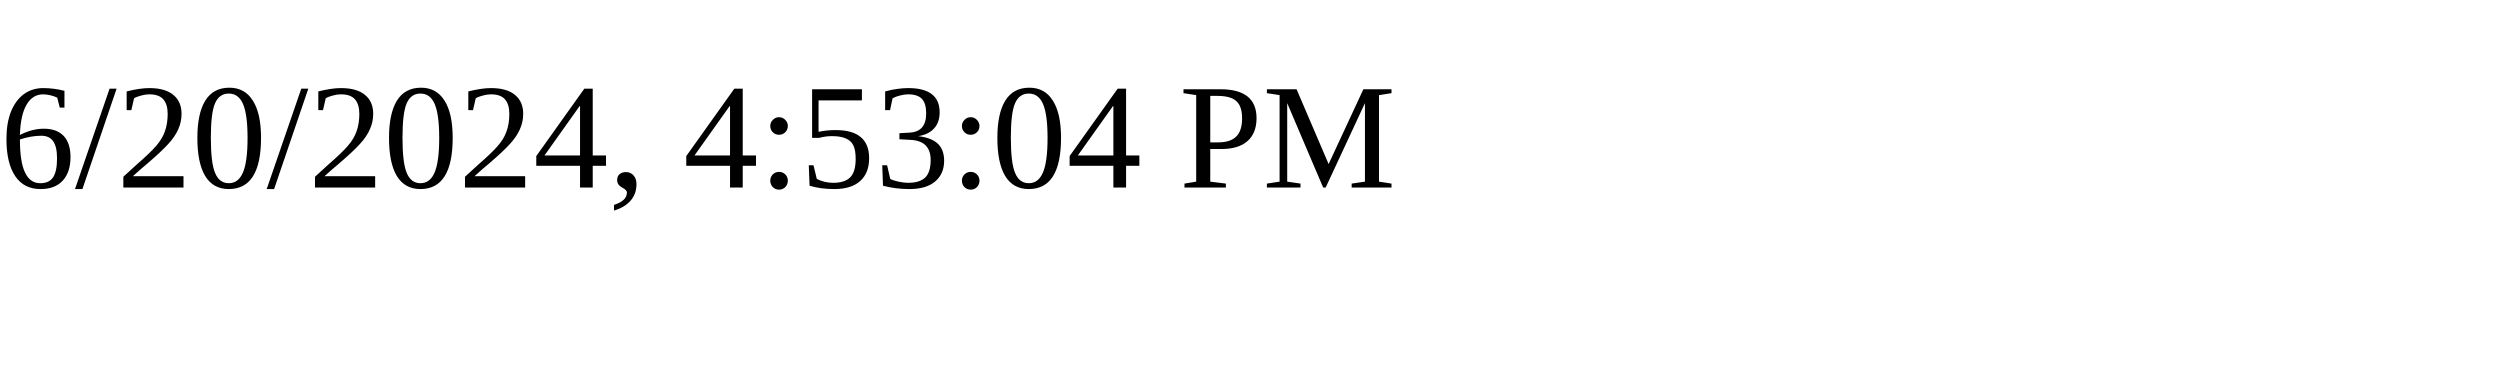
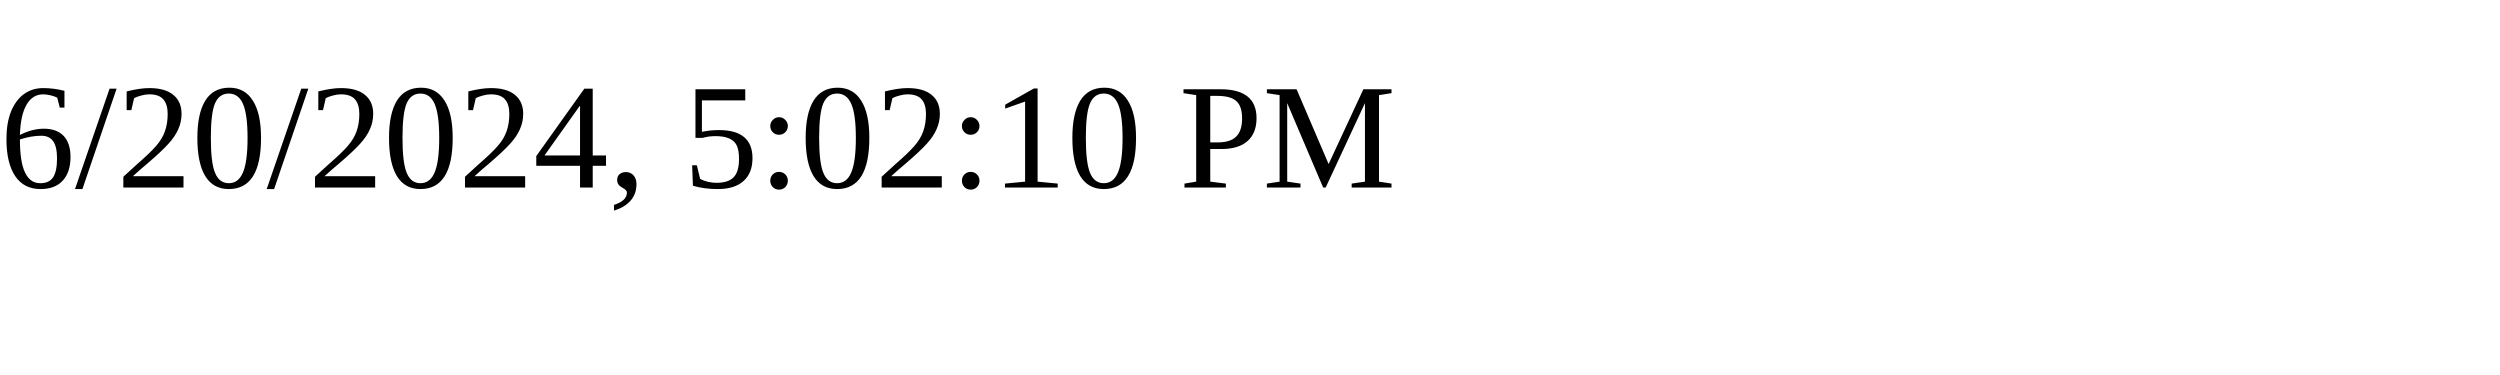
<svg xmlns="http://www.w3.org/2000/svg" height="30" width="200">
-   <text x="0" y="15">6/20/2024, 4:53:04 PM</text>
+   <text x="0" y="15">6/20/2024, 5:02:10 PM</text>
</svg>
